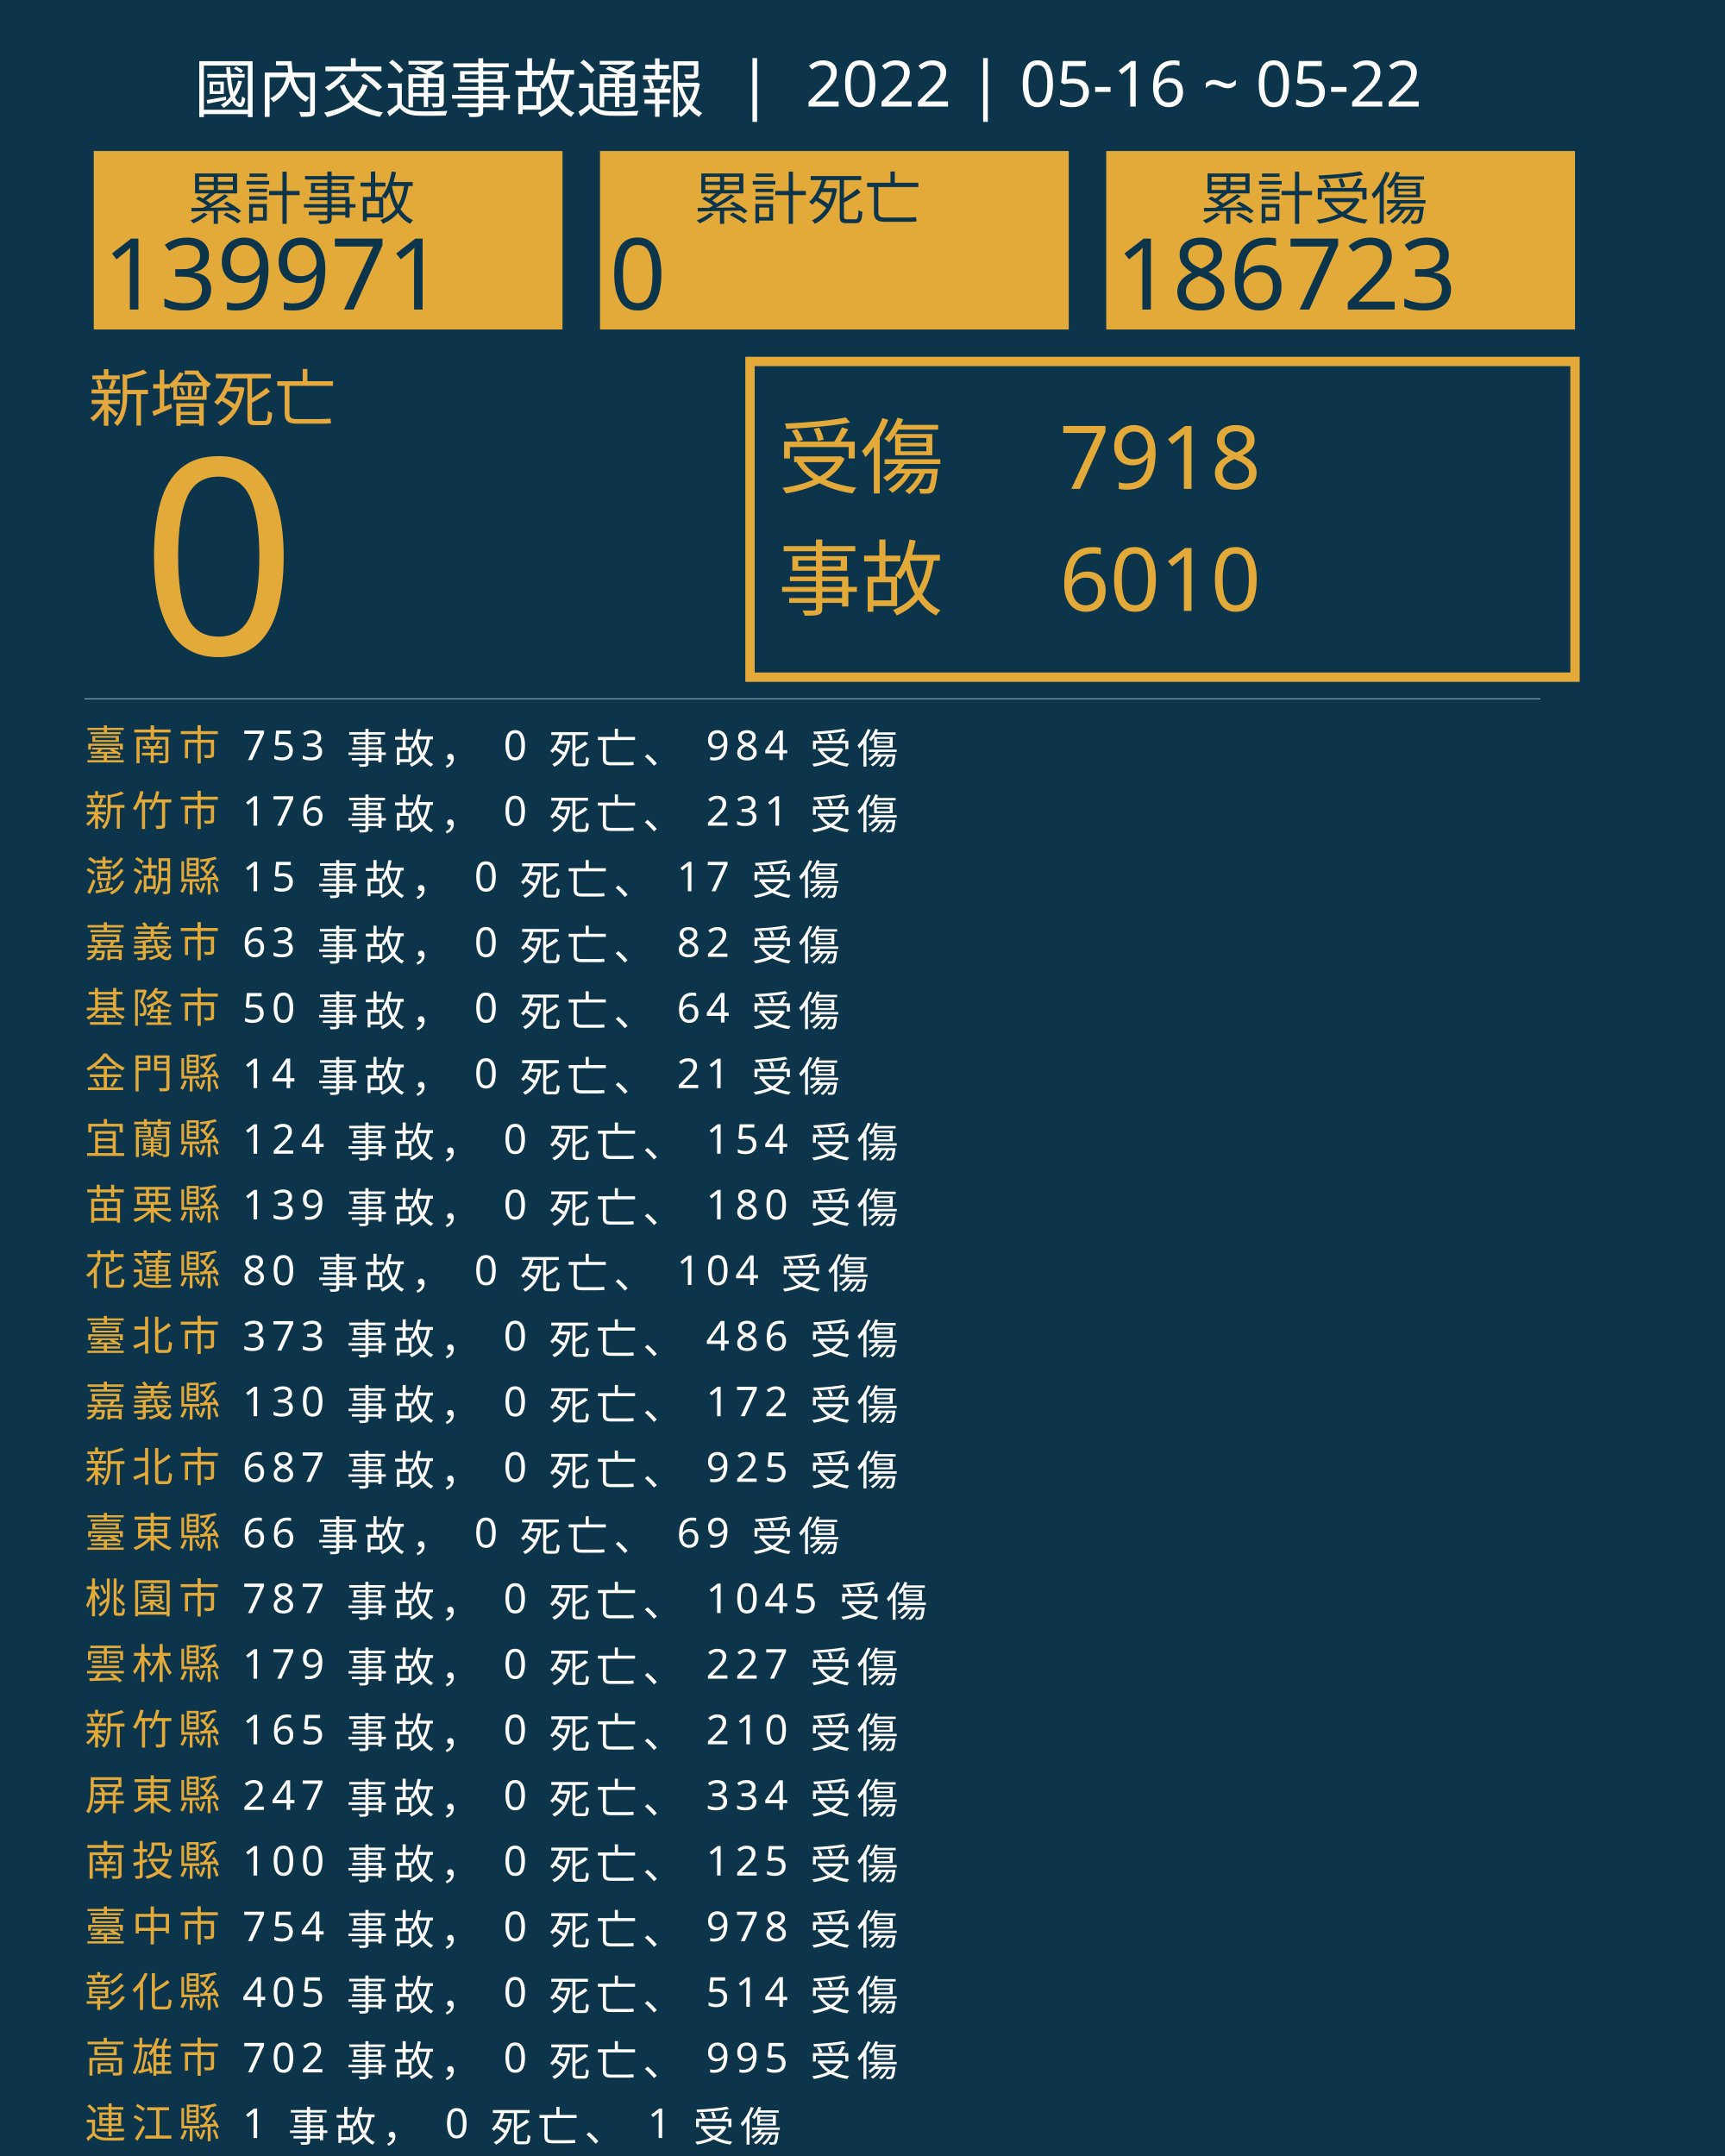
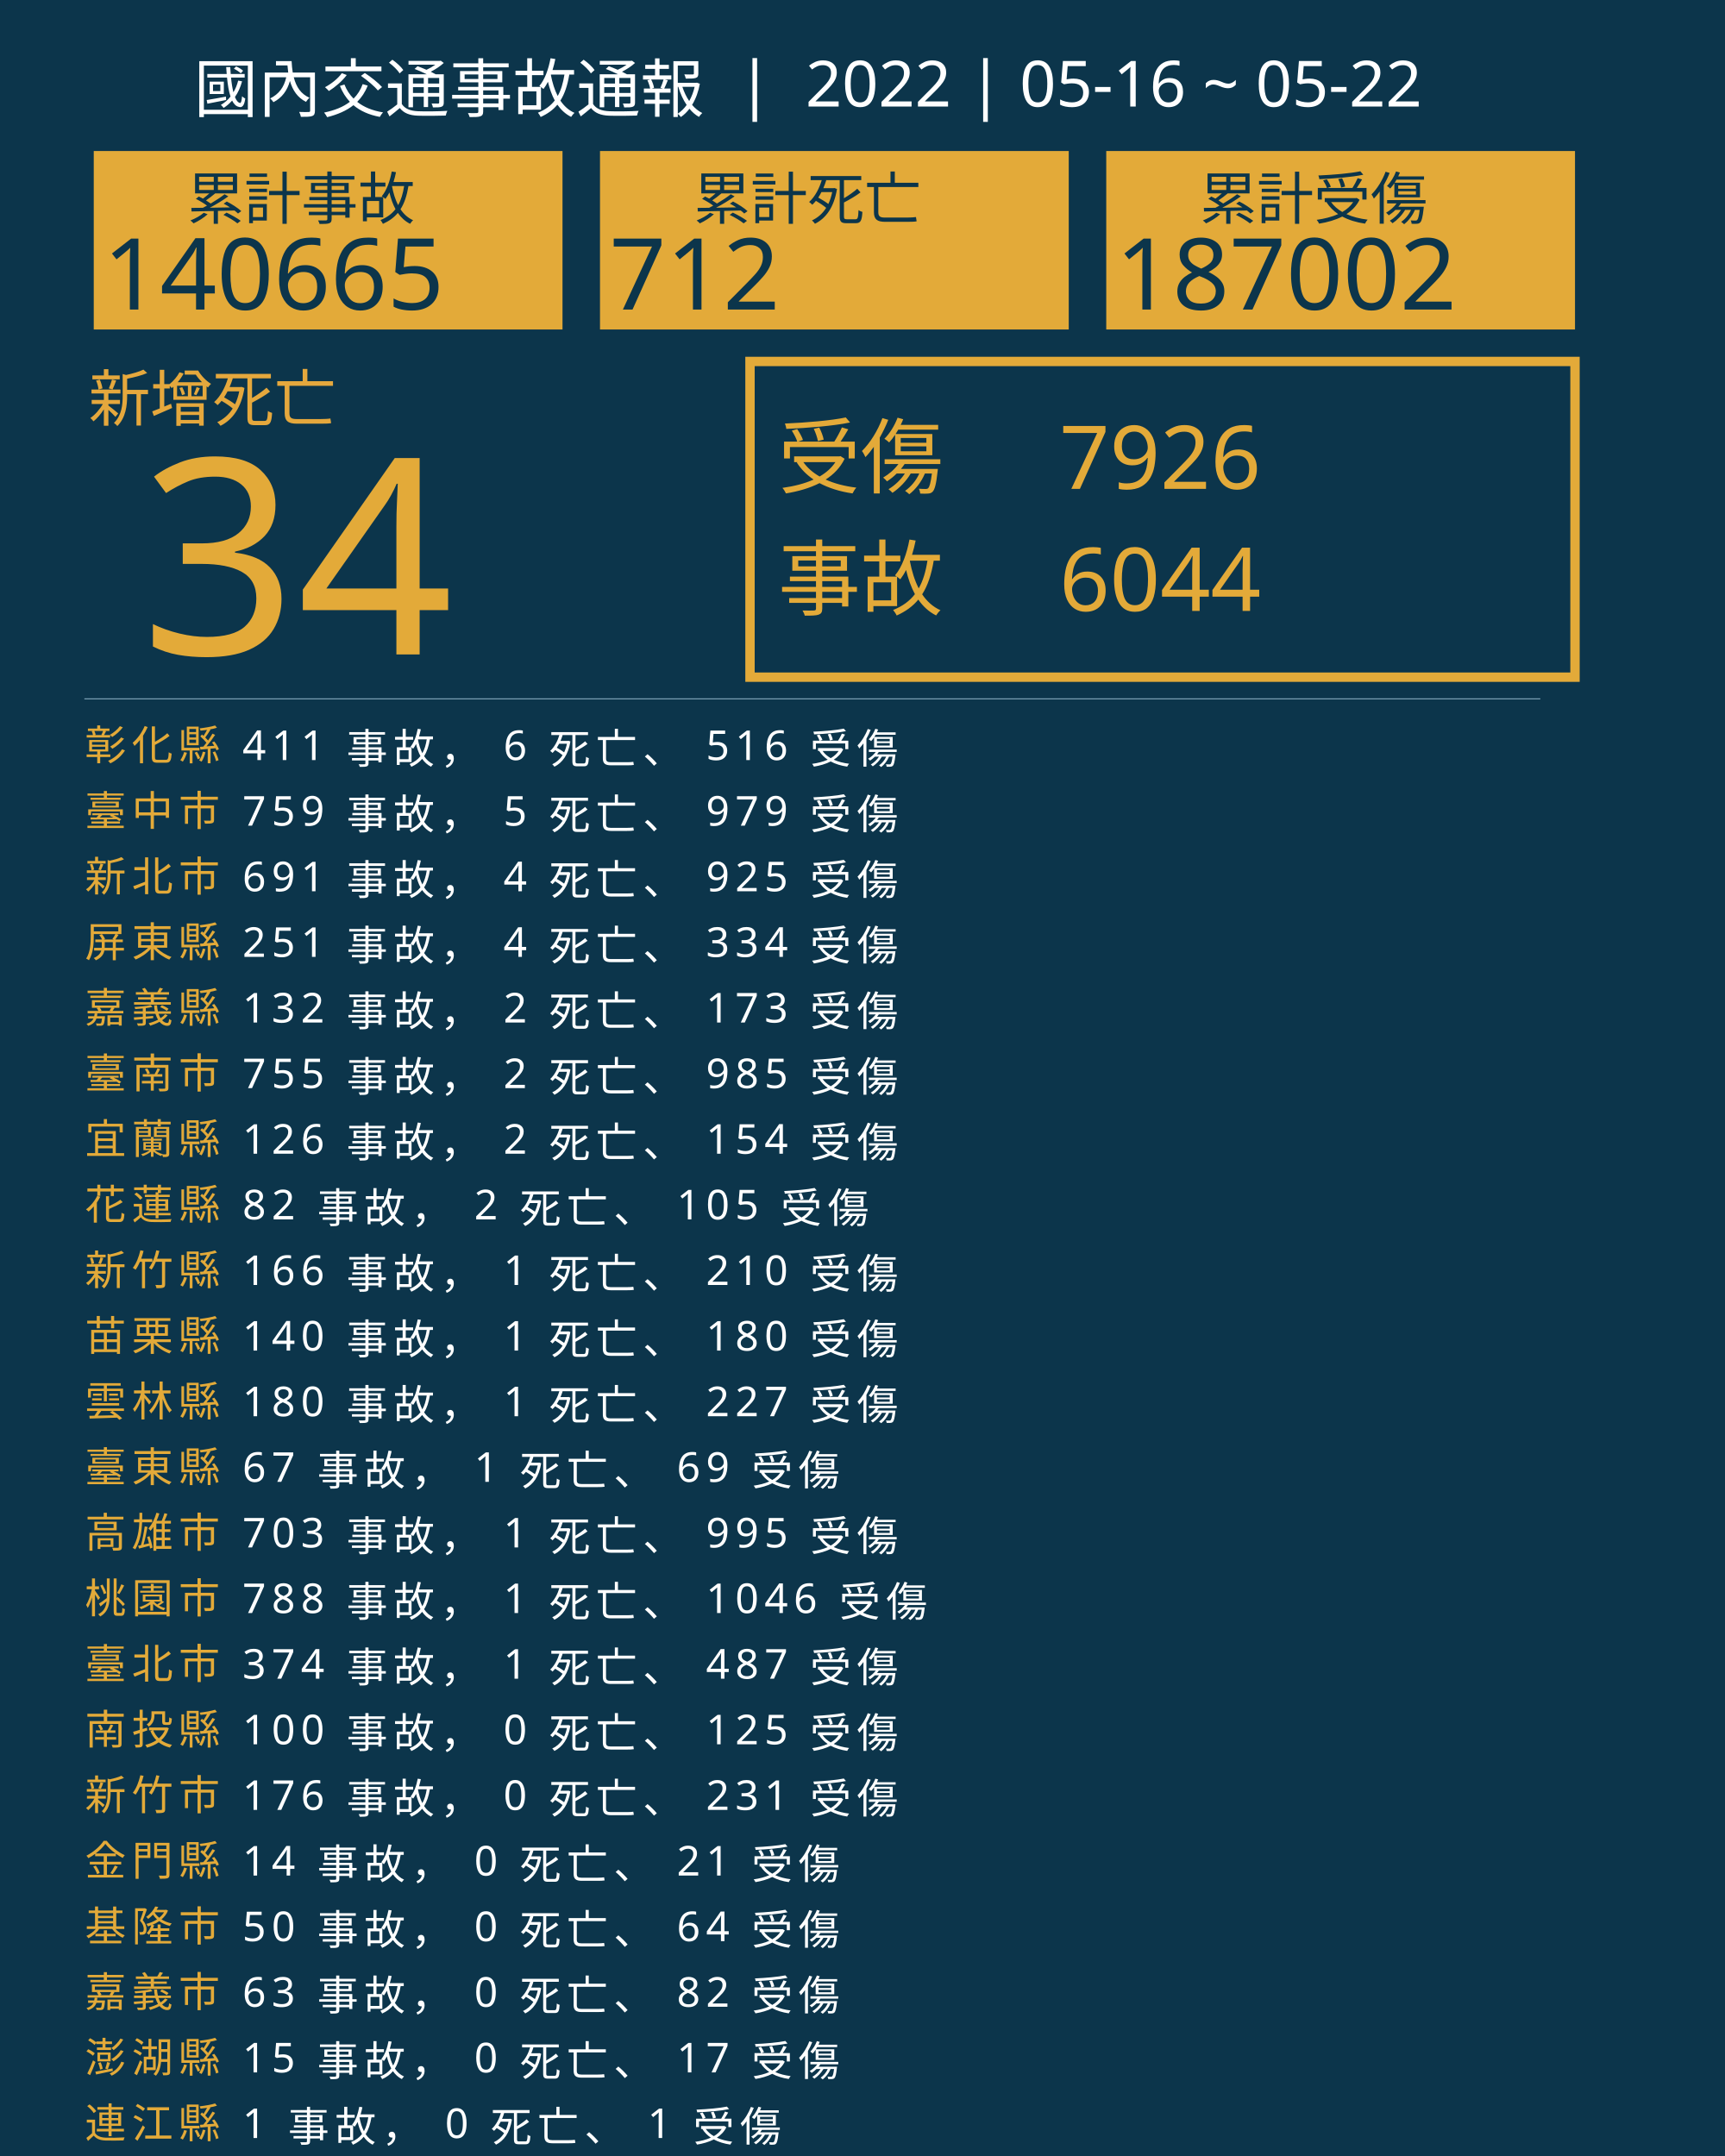
<svg xmlns="http://www.w3.org/2000/svg" version="1.1" id="圖層_1" x="0px" y="0px" viewBox="0 0 1840 2300" style="enable-background:new 0 0 1840 2300;" xml:space="preserve">
  <style type="text/css">
	.st0{fill:#0C354B;}
	.st1{fill:#E5A83D;}
	.st2{font-family:'NotoSansCJKtc-Bold-B5pc-H';}
	.st3{font-size:66px;}
	.st4{fill:#E3AA39;}
	.st5{font-family:'Arial-BoldMT';}
	.st6{font-size:291.776px;}
	.st7{fill:none;stroke:#E3AA39;stroke-miterlimit:10;stroke-width:10;}
	.st8{font-family:'NotoSansCJKtc-Light-B5pc-H';}
	.st9{font-size:88px;}
	.st10{font-family:'NotoSansCJKtc-Medium-B5pc-H';}
	.st11{font-size:94px;}
	.st12{fill:none;stroke:#8AAFC1;stroke-miterlimit:10;}
	.st13{font-size:60.649px;}
	.st14{font-size:106px;}
	.st15{fill:none;}
	.st16{font-size:44px;}
	.st17{letter-spacing:6;}
	.st18{fill:#FFFFFF;}
	.st19{letter-spacing:1;}
	.st20{font-size:68px;}
</style>
  <rect class="st0" width="1840" height="2300" />
  <text transform="matrix(1 0 0 1 94.5001 449.017)" class="st1 st2 st3">新增死亡</text>
  <g>
-     <text transform="matrix(1 0 0 1 150 698.1412)" class="st4 st5 st6">0</text>
+     <text transform="matrix(1 0 0 1 150 698.1412)" class="st4 st5 st6">34</text>
  </g>
  <g>
    <rect x="800" y="385.6" class="st7" width="880" height="336.8" />
    <g>
      <text transform="matrix(1 0 0 1 830 519.593)" class="st4 st8 st9">受傷</text>
-       <text transform="matrix(1 0 0 1 1130 521.5084)" class="st4 st10 st11">7918</text>
-       <text transform="matrix(1 0 0 1 1130 651.7274)" class="st4 st10 st11">6010</text>
+       <text transform="matrix(1 0 0 1 1130 521.5084)" class="st4 st10 st11">7926</text>
+       <text transform="matrix(1 0 0 1 1130 651.7274)" class="st4 st10 st11">6044</text>
      <text transform="matrix(1 0 0 1 830 649.4965)" class="st4 st8 st9">事故</text>
    </g>
  </g>
  <line class="st12" x1="90" y1="745.5" x2="1643" y2="745.5" />
  <g>
    <g>
      <rect x="100" y="161.1" class="st4" width="500" height="190.4" />
      <g>
        <text transform="matrix(1 0 0 1 200 233.9079)" class="st0 st10 st13">累計事故</text>
        <g>
-           <text transform="matrix(1 0 0 1 110 330.2121)" class="st0 st5 st14">139971</text>
+           <text transform="matrix(1 0 0 1 110 330.2121)" class="st0 st5 st14">140665</text>
        </g>
      </g>
    </g>
    <g>
      <rect x="640" y="161.1" class="st4" width="500" height="190.4" />
      <g>
        <text transform="matrix(1 0 0 1 740 233.908)" class="st0 st10 st13">累計死亡</text>
        <g>
-           <text transform="matrix(1 0 0 1 650 330.2122)" class="st0 st5 st14">0</text>
+           <text transform="matrix(1 0 0 1 650 330.2122)" class="st0 st5 st14">712</text>
        </g>
      </g>
    </g>
    <g>
      <rect x="1180" y="161.1" class="st4" width="500" height="190.4" />
      <g>
        <text transform="matrix(1 0 0 1 1280 233.908)" class="st0 st10 st13">累計受傷</text>
        <g>
-           <text transform="matrix(1 0 0 1 1190 330.2122)" class="st0 st5 st14">186723</text>
+           <text transform="matrix(1 0 0 1 1190 330.2122)" class="st0 st5 st14">187002</text>
        </g>
      </g>
    </g>
  </g>
  <rect x="90.6" y="772.1" class="st15" width="1141.8" height="314.8" />
  <text transform="matrix(1 0 0 1 90.5591 810.7965)">
-     <tspan x="0" y="0" class="st4 st10 st16 st17">臺南市</tspan>
-     <tspan x="150.6" y="0" class="st18 st10 st16 st17"> 753 事故， 0 死亡、 984 受傷</tspan>
-     <tspan x="0" y="70" class="st4 st10 st16 st17">新竹市</tspan>
-     <tspan x="150.6" y="70" class="st18 st10 st16 st17"> 176 事故， 0 死亡、 231 受傷</tspan>
-     <tspan x="0" y="140" class="st4 st10 st16 st17">澎湖縣</tspan>
-     <tspan x="150.6" y="140" class="st18 st10 st16 st17"> 15 事故， 0 死亡、 17 受傷</tspan>
-     <tspan x="0" y="210" class="st4 st10 st16 st17">嘉義市</tspan>
-     <tspan x="150.6" y="210" class="st18 st10 st16 st17"> 63 事故， 0 死亡、 82 受傷</tspan>
-     <tspan x="0" y="280" class="st4 st10 st16 st17">基隆市</tspan>
-     <tspan x="150.6" y="280" class="st18 st10 st16 st17"> 50 事故， 0 死亡、 64 受傷</tspan>
-     <tspan x="0" y="350" class="st4 st10 st16 st17">金門縣</tspan>
-     <tspan x="150.6" y="350" class="st18 st10 st16 st17"> 14 事故， 0 死亡、 21 受傷</tspan>
+     <tspan x="0" y="0" class="st4 st10 st16 st17">彰化縣</tspan>
+     <tspan x="150.6" y="0" class="st18 st10 st16 st17"> 411 事故， 6 死亡、 516 受傷</tspan>
+     <tspan x="0" y="70" class="st4 st10 st16 st17">臺中市</tspan>
+     <tspan x="150.6" y="70" class="st18 st10 st16 st17"> 759 事故， 5 死亡、 979 受傷</tspan>
+     <tspan x="0" y="140" class="st4 st10 st16 st17">新北市</tspan>
+     <tspan x="150.6" y="140" class="st18 st10 st16 st17"> 691 事故， 4 死亡、 925 受傷</tspan>
+     <tspan x="0" y="210" class="st4 st10 st16 st17">屏東縣</tspan>
+     <tspan x="150.6" y="210" class="st18 st10 st16 st17"> 251 事故， 4 死亡、 334 受傷</tspan>
+     <tspan x="0" y="280" class="st4 st10 st16 st17">嘉義縣</tspan>
+     <tspan x="150.6" y="280" class="st18 st10 st16 st17"> 132 事故， 2 死亡、 173 受傷</tspan>
+     <tspan x="0" y="350" class="st4 st10 st16 st17">臺南市</tspan>
+     <tspan x="150.6" y="350" class="st18 st10 st16 st17"> 755 事故， 2 死亡、 985 受傷</tspan>
    <tspan x="0" y="420" class="st4 st10 st16 st17">宜蘭縣</tspan>
-     <tspan x="150.6" y="420" class="st18 st10 st16 st17"> 124 事故， 0 死亡、 154 受傷</tspan>
-     <tspan x="0" y="490" class="st4 st10 st16 st17">苗栗縣</tspan>
-     <tspan x="150.6" y="490" class="st18 st10 st16 st17"> 139 事故， 0 死亡、 180 受傷</tspan>
-     <tspan x="0" y="560" class="st4 st10 st16 st17">花蓮縣</tspan>
-     <tspan x="150.6" y="560" class="st18 st10 st16 st17"> 80 事故， 0 死亡、 104 受傷</tspan>
-     <tspan x="0" y="630" class="st4 st10 st16 st17">臺北市</tspan>
-     <tspan x="150.6" y="630" class="st18 st10 st16 st17"> 373 事故， 0 死亡、 486 受傷</tspan>
-     <tspan x="0" y="700" class="st4 st10 st16 st17">嘉義縣</tspan>
-     <tspan x="150.6" y="700" class="st18 st10 st16 st17"> 130 事故， 0 死亡、 172 受傷</tspan>
-     <tspan x="0" y="770" class="st4 st10 st16 st17">新北市</tspan>
-     <tspan x="150.6" y="770" class="st18 st10 st16 st17"> 687 事故， 0 死亡、 925 受傷</tspan>
-     <tspan x="0" y="840" class="st4 st10 st16 st17">臺東縣</tspan>
-     <tspan x="150.6" y="840" class="st18 st10 st16 st17"> 66 事故， 0 死亡、 69 受傷</tspan>
+     <tspan x="150.6" y="420" class="st18 st10 st16 st17"> 126 事故， 2 死亡、 154 受傷</tspan>
+     <tspan x="0" y="490" class="st4 st10 st16 st17">花蓮縣</tspan>
+     <tspan x="150.6" y="490" class="st18 st10 st16 st17"> 82 事故， 2 死亡、 105 受傷</tspan>
+     <tspan x="0" y="560" class="st4 st10 st16 st17">新竹縣</tspan>
+     <tspan x="150.6" y="560" class="st18 st10 st16 st17"> 166 事故， 1 死亡、 210 受傷</tspan>
+     <tspan x="0" y="630" class="st4 st10 st16 st17">苗栗縣</tspan>
+     <tspan x="150.6" y="630" class="st18 st10 st16 st17"> 140 事故， 1 死亡、 180 受傷</tspan>
+     <tspan x="0" y="700" class="st4 st10 st16 st17">雲林縣</tspan>
+     <tspan x="150.6" y="700" class="st18 st10 st16 st17"> 180 事故， 1 死亡、 227 受傷</tspan>
+     <tspan x="0" y="770" class="st4 st10 st16 st17">臺東縣</tspan>
+     <tspan x="150.6" y="770" class="st18 st10 st16 st17"> 67 事故， 1 死亡、 69 受傷</tspan>
+     <tspan x="0" y="840" class="st4 st10 st16 st17">高雄市</tspan>
+     <tspan x="150.6" y="840" class="st18 st10 st16 st17"> 703 事故， 1 死亡、 995 受傷</tspan>
    <tspan x="0" y="910" class="st4 st10 st16 st17">桃園市</tspan>
-     <tspan x="150.6" y="910" class="st18 st10 st16 st17"> 787 事故， 0 死亡、 1045 受傷</tspan>
-     <tspan x="0" y="980" class="st4 st10 st16 st17">雲林縣</tspan>
-     <tspan x="150.6" y="980" class="st18 st10 st16 st17"> 179 事故， 0 死亡、 227 受傷</tspan>
-     <tspan x="0" y="1050" class="st4 st10 st16 st17">新竹縣</tspan>
-     <tspan x="150.6" y="1050" class="st18 st10 st16 st17"> 165 事故， 0 死亡、 210 受傷</tspan>
-     <tspan x="0" y="1120" class="st4 st10 st16 st17">屏東縣</tspan>
-     <tspan x="150.6" y="1120" class="st18 st10 st16 st17"> 247 事故， 0 死亡、 334 受傷</tspan>
-     <tspan x="0" y="1190" class="st4 st10 st16 st17">南投縣</tspan>
-     <tspan x="150.6" y="1190" class="st18 st10 st16 st17"> 100 事故， 0 死亡、 125 受傷</tspan>
-     <tspan x="0" y="1260" class="st4 st10 st16 st17">臺中市</tspan>
-     <tspan x="150.6" y="1260" class="st18 st10 st16 st17"> 754 事故， 0 死亡、 978 受傷</tspan>
-     <tspan x="0" y="1330" class="st4 st10 st16 st17">彰化縣</tspan>
-     <tspan x="150.6" y="1330" class="st18 st10 st16 st17"> 405 事故， 0 死亡、 514 受傷</tspan>
-     <tspan x="0" y="1400" class="st4 st10 st16 st17">高雄市</tspan>
-     <tspan x="150.6" y="1400" class="st18 st10 st16 st17"> 702 事故， 0 死亡、 995 受傷</tspan>
+     <tspan x="150.6" y="910" class="st18 st10 st16 st17"> 788 事故， 1 死亡、 1046 受傷</tspan>
+     <tspan x="0" y="980" class="st4 st10 st16 st17">臺北市</tspan>
+     <tspan x="150.6" y="980" class="st18 st10 st16 st17"> 374 事故， 1 死亡、 487 受傷</tspan>
+     <tspan x="0" y="1050" class="st4 st10 st16 st17">南投縣</tspan>
+     <tspan x="150.6" y="1050" class="st18 st10 st16 st17"> 100 事故， 0 死亡、 125 受傷</tspan>
+     <tspan x="0" y="1120" class="st4 st10 st16 st17">新竹市</tspan>
+     <tspan x="150.6" y="1120" class="st18 st10 st16 st17"> 176 事故， 0 死亡、 231 受傷</tspan>
+     <tspan x="0" y="1190" class="st4 st10 st16 st17">金門縣</tspan>
+     <tspan x="150.6" y="1190" class="st18 st10 st16 st17"> 14 事故， 0 死亡、 21 受傷</tspan>
+     <tspan x="0" y="1260" class="st4 st10 st16 st17">基隆市</tspan>
+     <tspan x="150.6" y="1260" class="st18 st10 st16 st17"> 50 事故， 0 死亡、 64 受傷</tspan>
+     <tspan x="0" y="1330" class="st4 st10 st16 st17">嘉義市</tspan>
+     <tspan x="150.6" y="1330" class="st18 st10 st16 st17"> 63 事故， 0 死亡、 82 受傷</tspan>
+     <tspan x="0" y="1400" class="st4 st10 st16 st17">澎湖縣</tspan>
+     <tspan x="150.6" y="1400" class="st18 st10 st16 st17"> 15 事故， 0 死亡、 17 受傷</tspan>
    <tspan x="0" y="1470" class="st4 st10 st16 st17">連江縣</tspan>
    <tspan x="150.6" y="1470" class="st18 st10 st16 st17"> 1 事故， 0 死亡、 1 受傷</tspan>
  </text>
  <text transform="matrix(1 0 0 1 207 119.2712)" class="st18 st8 st20">國內交通事故通報  |  2022 | 05-16 ~ 05-22</text>
</svg>
